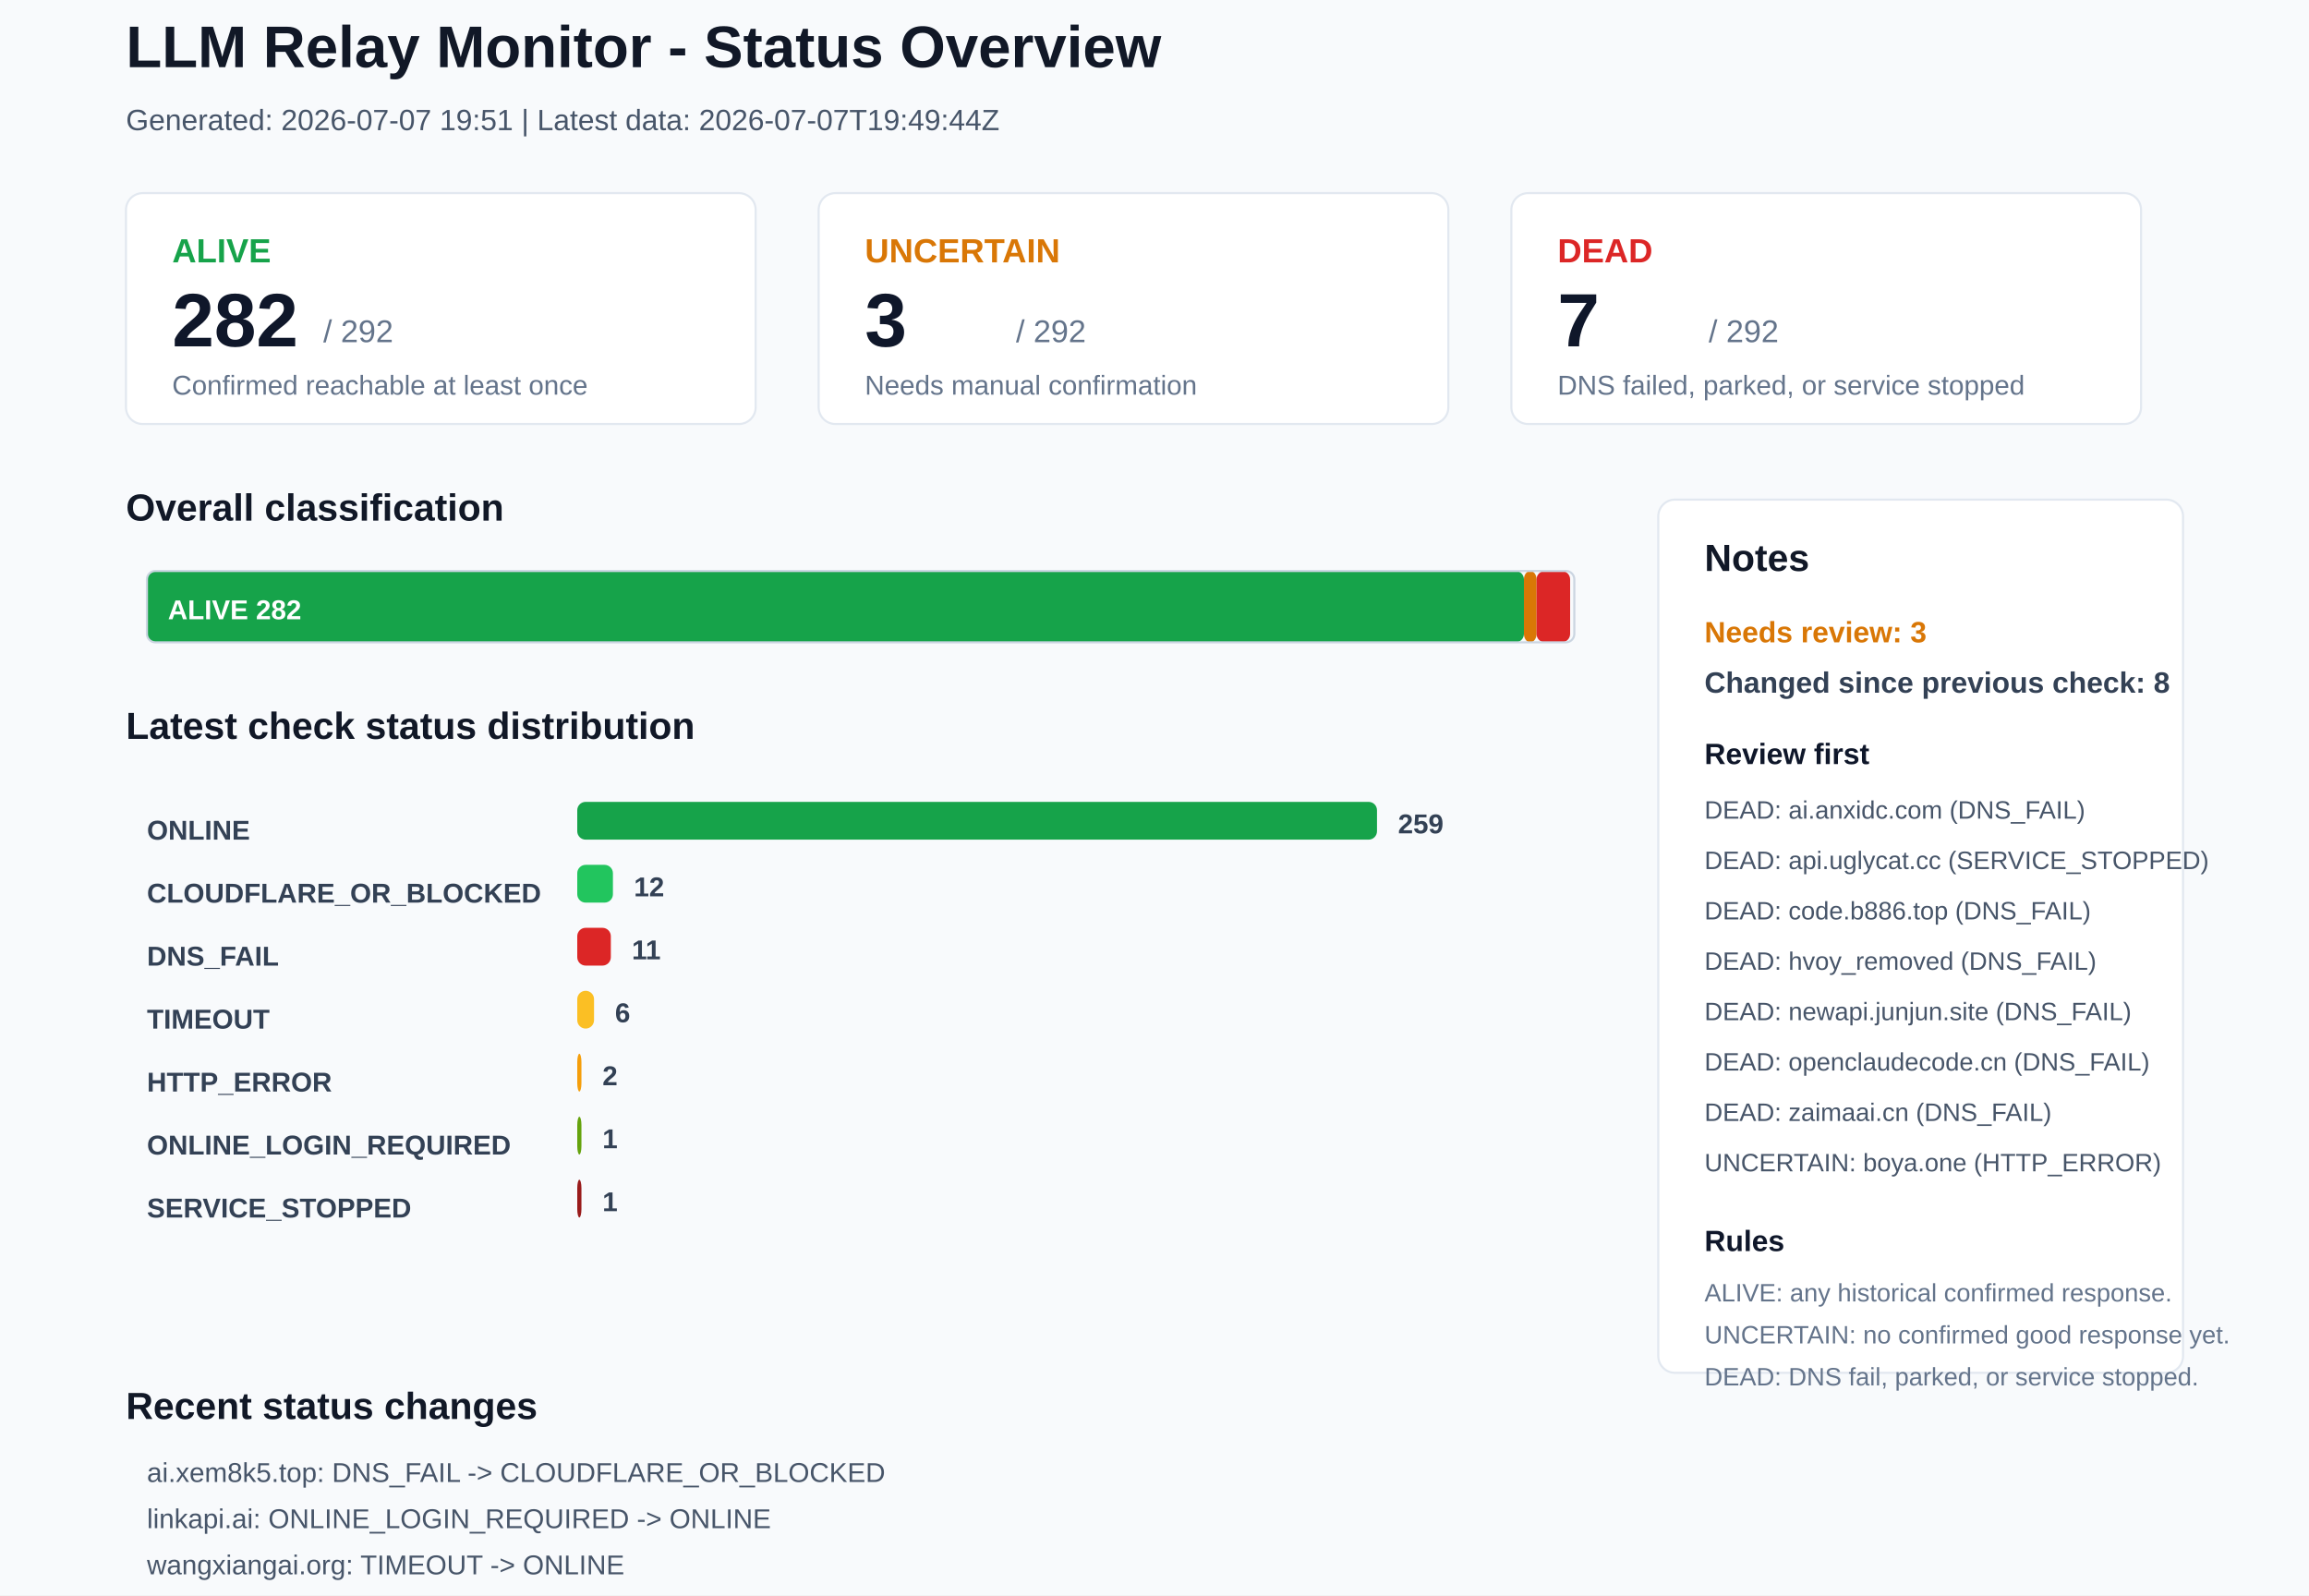
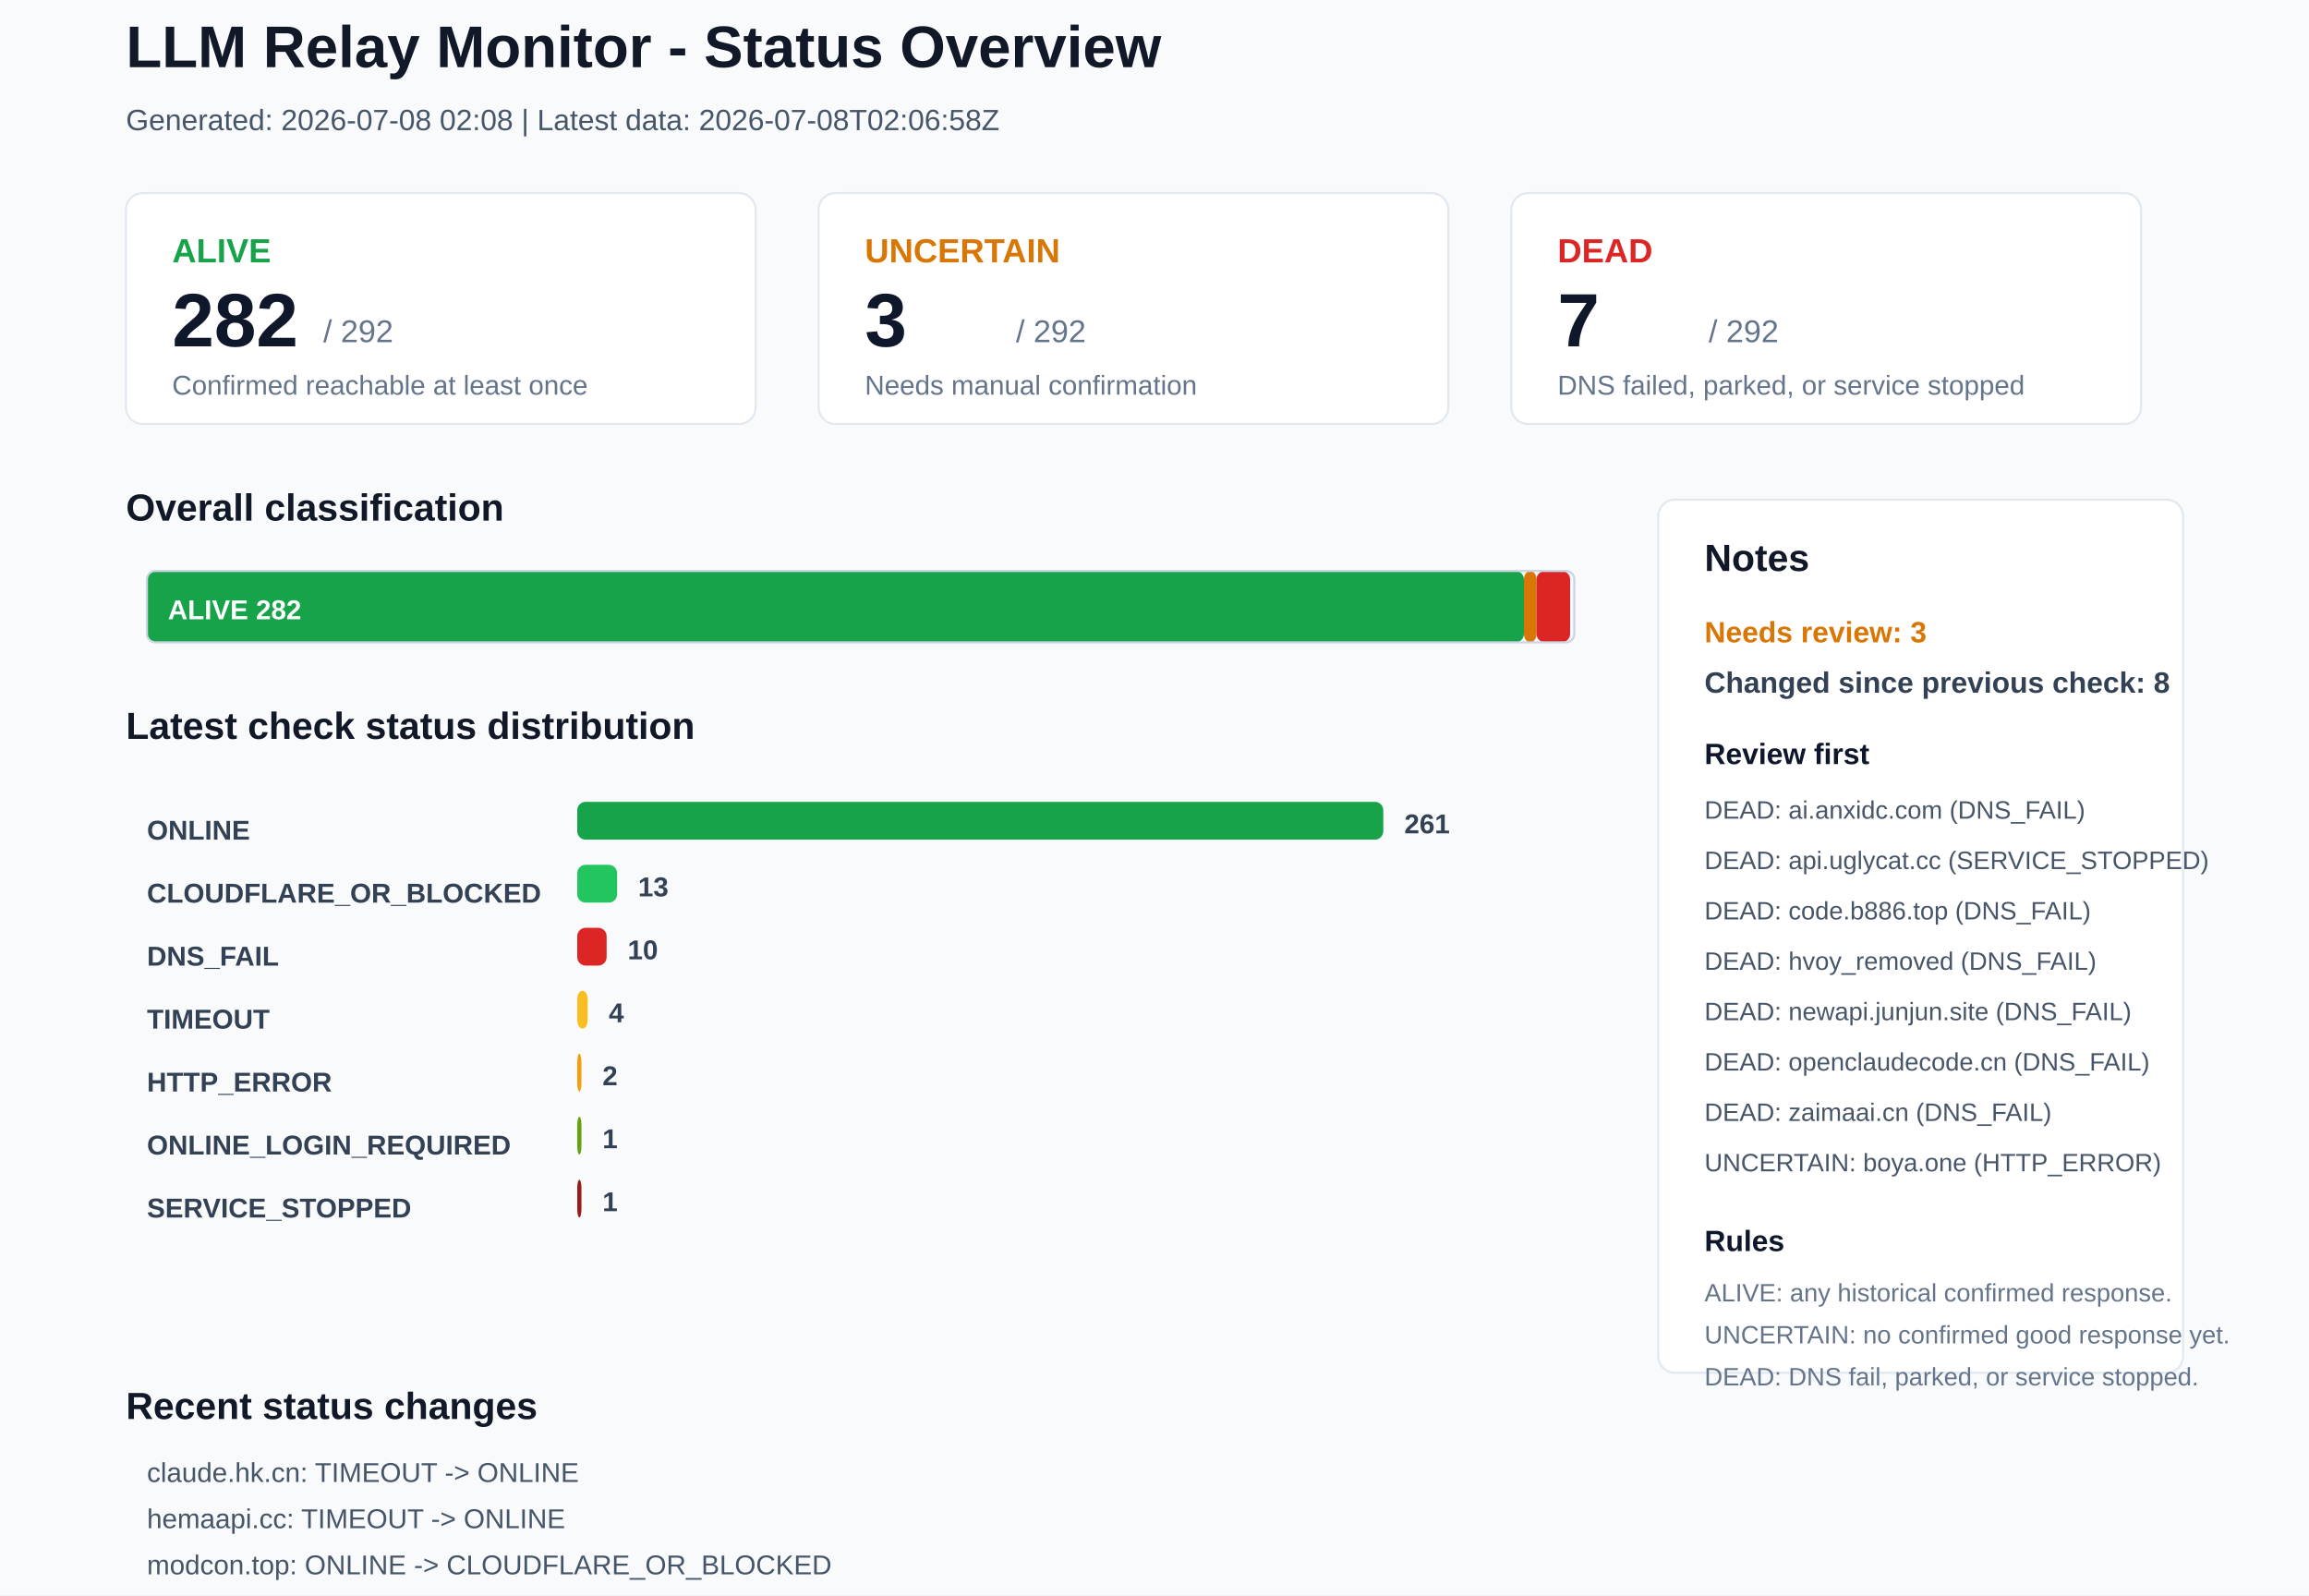
<svg xmlns="http://www.w3.org/2000/svg" width="1100" height="760" viewBox="0 0 1100 760">
  <rect x="0" y="0" width="1100" height="760" rx="0" fill="#F8FAFC" stroke="none" />
  <text x="60" y="32" font-family="Arial, sans-serif" font-size="28" font-weight="700" fill="#111827">LLM Relay Monitor - Status Overview</text>
-   <text x="60" y="62" font-family="Arial, sans-serif" font-size="14" font-weight="400" fill="#475569">Generated: 2026-07-07 19:51 | Latest data: 2026-07-07T19:49:44Z</text>
+   <text x="60" y="62" font-family="Arial, sans-serif" font-size="14" font-weight="400" fill="#475569">Generated: 2026-07-08 02:08 | Latest data: 2026-07-08T02:06:58Z</text>
  <rect x="60" y="92" width="300" height="110" rx="8" fill="#FFFFFF" stroke="#E2E8F0" />
  <text x="82" y="125" font-family="Arial, sans-serif" font-size="16" font-weight="700" fill="#16A34A">ALIVE</text>
  <text x="82" y="165" font-family="Arial, sans-serif" font-size="36" font-weight="700" fill="#0F172A">282</text>
  <text x="154" y="163" font-family="Arial, sans-serif" font-size="15" font-weight="400" fill="#64748B">/ 292</text>
  <text x="82" y="188" font-family="Arial, sans-serif" font-size="13" font-weight="400" fill="#64748B">Confirmed reachable at least once</text>
  <rect x="390" y="92" width="300" height="110" rx="8" fill="#FFFFFF" stroke="#E2E8F0" />
  <text x="412" y="125" font-family="Arial, sans-serif" font-size="16" font-weight="700" fill="#D97706">UNCERTAIN</text>
  <text x="412" y="165" font-family="Arial, sans-serif" font-size="36" font-weight="700" fill="#0F172A">3</text>
  <text x="484" y="163" font-family="Arial, sans-serif" font-size="15" font-weight="400" fill="#64748B">/ 292</text>
  <text x="412" y="188" font-family="Arial, sans-serif" font-size="13" font-weight="400" fill="#64748B">Needs manual confirmation</text>
  <rect x="720" y="92" width="300" height="110" rx="8" fill="#FFFFFF" stroke="#E2E8F0" />
  <text x="742" y="125" font-family="Arial, sans-serif" font-size="16" font-weight="700" fill="#DC2626">DEAD</text>
  <text x="742" y="165" font-family="Arial, sans-serif" font-size="36" font-weight="700" fill="#0F172A">7</text>
  <text x="814" y="163" font-family="Arial, sans-serif" font-size="15" font-weight="400" fill="#64748B">/ 292</text>
  <text x="742" y="188" font-family="Arial, sans-serif" font-size="13" font-weight="400" fill="#64748B">DNS failed, parked, or service stopped</text>
  <text x="60" y="248" font-family="Arial, sans-serif" font-size="18" font-weight="700" fill="#111827">Overall classification</text>
  <rect x="70" y="272" width="656" height="34" rx="4" fill="#16A34A" stroke="none" />
  <text x="80" y="295" font-family="Arial, sans-serif" font-size="13" font-weight="700" fill="#FFFFFF">ALIVE 282</text>
  <rect x="726" y="272" width="6" height="34" rx="4" fill="#D97706" stroke="none" />
  <rect x="732" y="272" width="16" height="34" rx="4" fill="#DC2626" stroke="none" />
  <rect x="70" y="272" width="680" height="34" rx="4" fill="none" stroke="#CBD5E1" />
  <text x="60" y="352" font-family="Arial, sans-serif" font-size="18" font-weight="700" fill="#111827">Latest check status distribution</text>
  <text x="70" y="400" font-family="Arial, sans-serif" font-size="13" font-weight="700" fill="#334155">ONLINE</text>
-   <rect x="275" y="382" width="381" height="18" rx="4" fill="#16A34A" stroke="none" />
-   <text x="666" y="397" font-family="Arial, sans-serif" font-size="13" font-weight="700" fill="#334155">259</text>
+   <rect x="275" y="382" width="384" height="18" rx="4" fill="#16A34A" stroke="none" />
+   <text x="669" y="397" font-family="Arial, sans-serif" font-size="13" font-weight="700" fill="#334155">261</text>
  <text x="70" y="430" font-family="Arial, sans-serif" font-size="13" font-weight="700" fill="#334155">CLOUDFLARE_OR_BLOCKED</text>
-   <rect x="275" y="412" width="17" height="18" rx="4" fill="#22C55E" stroke="none" />
-   <text x="302" y="427" font-family="Arial, sans-serif" font-size="13" font-weight="700" fill="#334155">12</text>
+   <rect x="275" y="412" width="19" height="18" rx="4" fill="#22C55E" stroke="none" />
+   <text x="304" y="427" font-family="Arial, sans-serif" font-size="13" font-weight="700" fill="#334155">13</text>
  <text x="70" y="460" font-family="Arial, sans-serif" font-size="13" font-weight="700" fill="#334155">DNS_FAIL</text>
-   <rect x="275" y="442" width="16" height="18" rx="4" fill="#DC2626" stroke="none" />
-   <text x="301" y="457" font-family="Arial, sans-serif" font-size="13" font-weight="700" fill="#334155">11</text>
+   <rect x="275" y="442" width="14" height="18" rx="4" fill="#DC2626" stroke="none" />
+   <text x="299" y="457" font-family="Arial, sans-serif" font-size="13" font-weight="700" fill="#334155">10</text>
  <text x="70" y="490" font-family="Arial, sans-serif" font-size="13" font-weight="700" fill="#334155">TIMEOUT</text>
-   <rect x="275" y="472" width="8" height="18" rx="4" fill="#FBBF24" stroke="none" />
-   <text x="293" y="487" font-family="Arial, sans-serif" font-size="13" font-weight="700" fill="#334155">6</text>
+   <rect x="275" y="472" width="5" height="18" rx="4" fill="#FBBF24" stroke="none" />
+   <text x="290" y="487" font-family="Arial, sans-serif" font-size="13" font-weight="700" fill="#334155">4</text>
  <text x="70" y="520" font-family="Arial, sans-serif" font-size="13" font-weight="700" fill="#334155">HTTP_ERROR</text>
  <rect x="275" y="502" width="2" height="18" rx="4" fill="#F59E0B" stroke="none" />
  <text x="287" y="517" font-family="Arial, sans-serif" font-size="13" font-weight="700" fill="#334155">2</text>
  <text x="70" y="550" font-family="Arial, sans-serif" font-size="13" font-weight="700" fill="#334155">ONLINE_LOGIN_REQUIRED</text>
  <rect x="275" y="532" width="2" height="18" rx="4" fill="#65A30D" stroke="none" />
  <text x="287" y="547" font-family="Arial, sans-serif" font-size="13" font-weight="700" fill="#334155">1</text>
  <text x="70" y="580" font-family="Arial, sans-serif" font-size="13" font-weight="700" fill="#334155">SERVICE_STOPPED</text>
  <rect x="275" y="562" width="2" height="18" rx="4" fill="#991B1B" stroke="none" />
  <text x="287" y="577" font-family="Arial, sans-serif" font-size="13" font-weight="700" fill="#334155">1</text>
  <rect x="790" y="238" width="250" height="416" rx="8" fill="#FFFFFF" stroke="#E2E8F0" />
  <text x="812" y="272" font-family="Arial, sans-serif" font-size="18" font-weight="700" fill="#111827">Notes</text>
  <text x="812" y="306" font-family="Arial, sans-serif" font-size="14" font-weight="700" fill="#D97706">Needs review: 3</text>
  <text x="812" y="330" font-family="Arial, sans-serif" font-size="14" font-weight="700" fill="#334155">Changed since previous check: 8</text>
  <text x="812" y="364" font-family="Arial, sans-serif" font-size="14" font-weight="700" fill="#0F172A">Review first</text>
  <text x="812" y="390" font-family="Arial, sans-serif" font-size="12" font-weight="400" fill="#475569">DEAD: ai.anxidc.com (DNS_FAIL)</text>
  <text x="812" y="414" font-family="Arial, sans-serif" font-size="12" font-weight="400" fill="#475569">DEAD: api.uglycat.cc (SERVICE_STOPPED)</text>
  <text x="812" y="438" font-family="Arial, sans-serif" font-size="12" font-weight="400" fill="#475569">DEAD: code.b886.top (DNS_FAIL)</text>
  <text x="812" y="462" font-family="Arial, sans-serif" font-size="12" font-weight="400" fill="#475569">DEAD: hvoy_removed (DNS_FAIL)</text>
  <text x="812" y="486" font-family="Arial, sans-serif" font-size="12" font-weight="400" fill="#475569">DEAD: newapi.junjun.site (DNS_FAIL)</text>
  <text x="812" y="510" font-family="Arial, sans-serif" font-size="12" font-weight="400" fill="#475569">DEAD: openclaudecode.cn (DNS_FAIL)</text>
  <text x="812" y="534" font-family="Arial, sans-serif" font-size="12" font-weight="400" fill="#475569">DEAD: zaimaai.cn (DNS_FAIL)</text>
  <text x="812" y="558" font-family="Arial, sans-serif" font-size="12" font-weight="400" fill="#475569">UNCERTAIN: boya.one (HTTP_ERROR)</text>
  <text x="812" y="596" font-family="Arial, sans-serif" font-size="14" font-weight="700" fill="#0F172A">Rules</text>
  <text x="812" y="620" font-family="Arial, sans-serif" font-size="12" font-weight="400" fill="#64748B">ALIVE: any historical confirmed response.</text>
  <text x="812" y="640" font-family="Arial, sans-serif" font-size="12" font-weight="400" fill="#64748B">UNCERTAIN: no confirmed good response yet.</text>
  <text x="812" y="660" font-family="Arial, sans-serif" font-size="12" font-weight="400" fill="#64748B">DEAD: DNS fail, parked, or service stopped.</text>
  <text x="60" y="676" font-family="Arial, sans-serif" font-size="18" font-weight="700" fill="#111827">Recent status changes</text>
-   <text x="70" y="706" font-family="Arial, sans-serif" font-size="13" font-weight="400" fill="#475569">ai.xem8k5.top: DNS_FAIL -&gt; CLOUDFLARE_OR_BLOCKED</text>
-   <text x="70" y="728" font-family="Arial, sans-serif" font-size="13" font-weight="400" fill="#475569">linkapi.ai: ONLINE_LOGIN_REQUIRED -&gt; ONLINE</text>
-   <text x="70" y="750" font-family="Arial, sans-serif" font-size="13" font-weight="400" fill="#475569">wangxiangai.org: TIMEOUT -&gt; ONLINE</text>
-   <text x="70" y="772" font-family="Arial, sans-serif" font-size="13" font-weight="400" fill="#475569">yxaiapp.com: ONLINE -&gt; DNS_FAIL</text>
-   <text x="70" y="794" font-family="Arial, sans-serif" font-size="13" font-weight="400" fill="#475569">claude.hk.cn: ONLINE -&gt; TIMEOUT</text>
-   <text x="70" y="816" font-family="Arial, sans-serif" font-size="13" font-weight="400" fill="#475569">hemaapi.cc: ONLINE -&gt; TIMEOUT</text>
+   <text x="70" y="706" font-family="Arial, sans-serif" font-size="13" font-weight="400" fill="#475569">claude.hk.cn: TIMEOUT -&gt; ONLINE</text>
+   <text x="70" y="728" font-family="Arial, sans-serif" font-size="13" font-weight="400" fill="#475569">hemaapi.cc: TIMEOUT -&gt; ONLINE</text>
+   <text x="70" y="750" font-family="Arial, sans-serif" font-size="13" font-weight="400" fill="#475569">modcon.top: ONLINE -&gt; CLOUDFLARE_OR_BLOCKED</text>
+   <text x="70" y="772" font-family="Arial, sans-serif" font-size="13" font-weight="400" fill="#475569">traxnode.com: TIMEOUT -&gt; ONLINE</text>
+   <text x="70" y="794" font-family="Arial, sans-serif" font-size="13" font-weight="400" fill="#475569">www.yooyai.cc: TIMEOUT -&gt; ONLINE</text>
+   <text x="70" y="816" font-family="Arial, sans-serif" font-size="13" font-weight="400" fill="#475569">yxaiapp.com: DNS_FAIL -&gt; ONLINE</text>
</svg>
